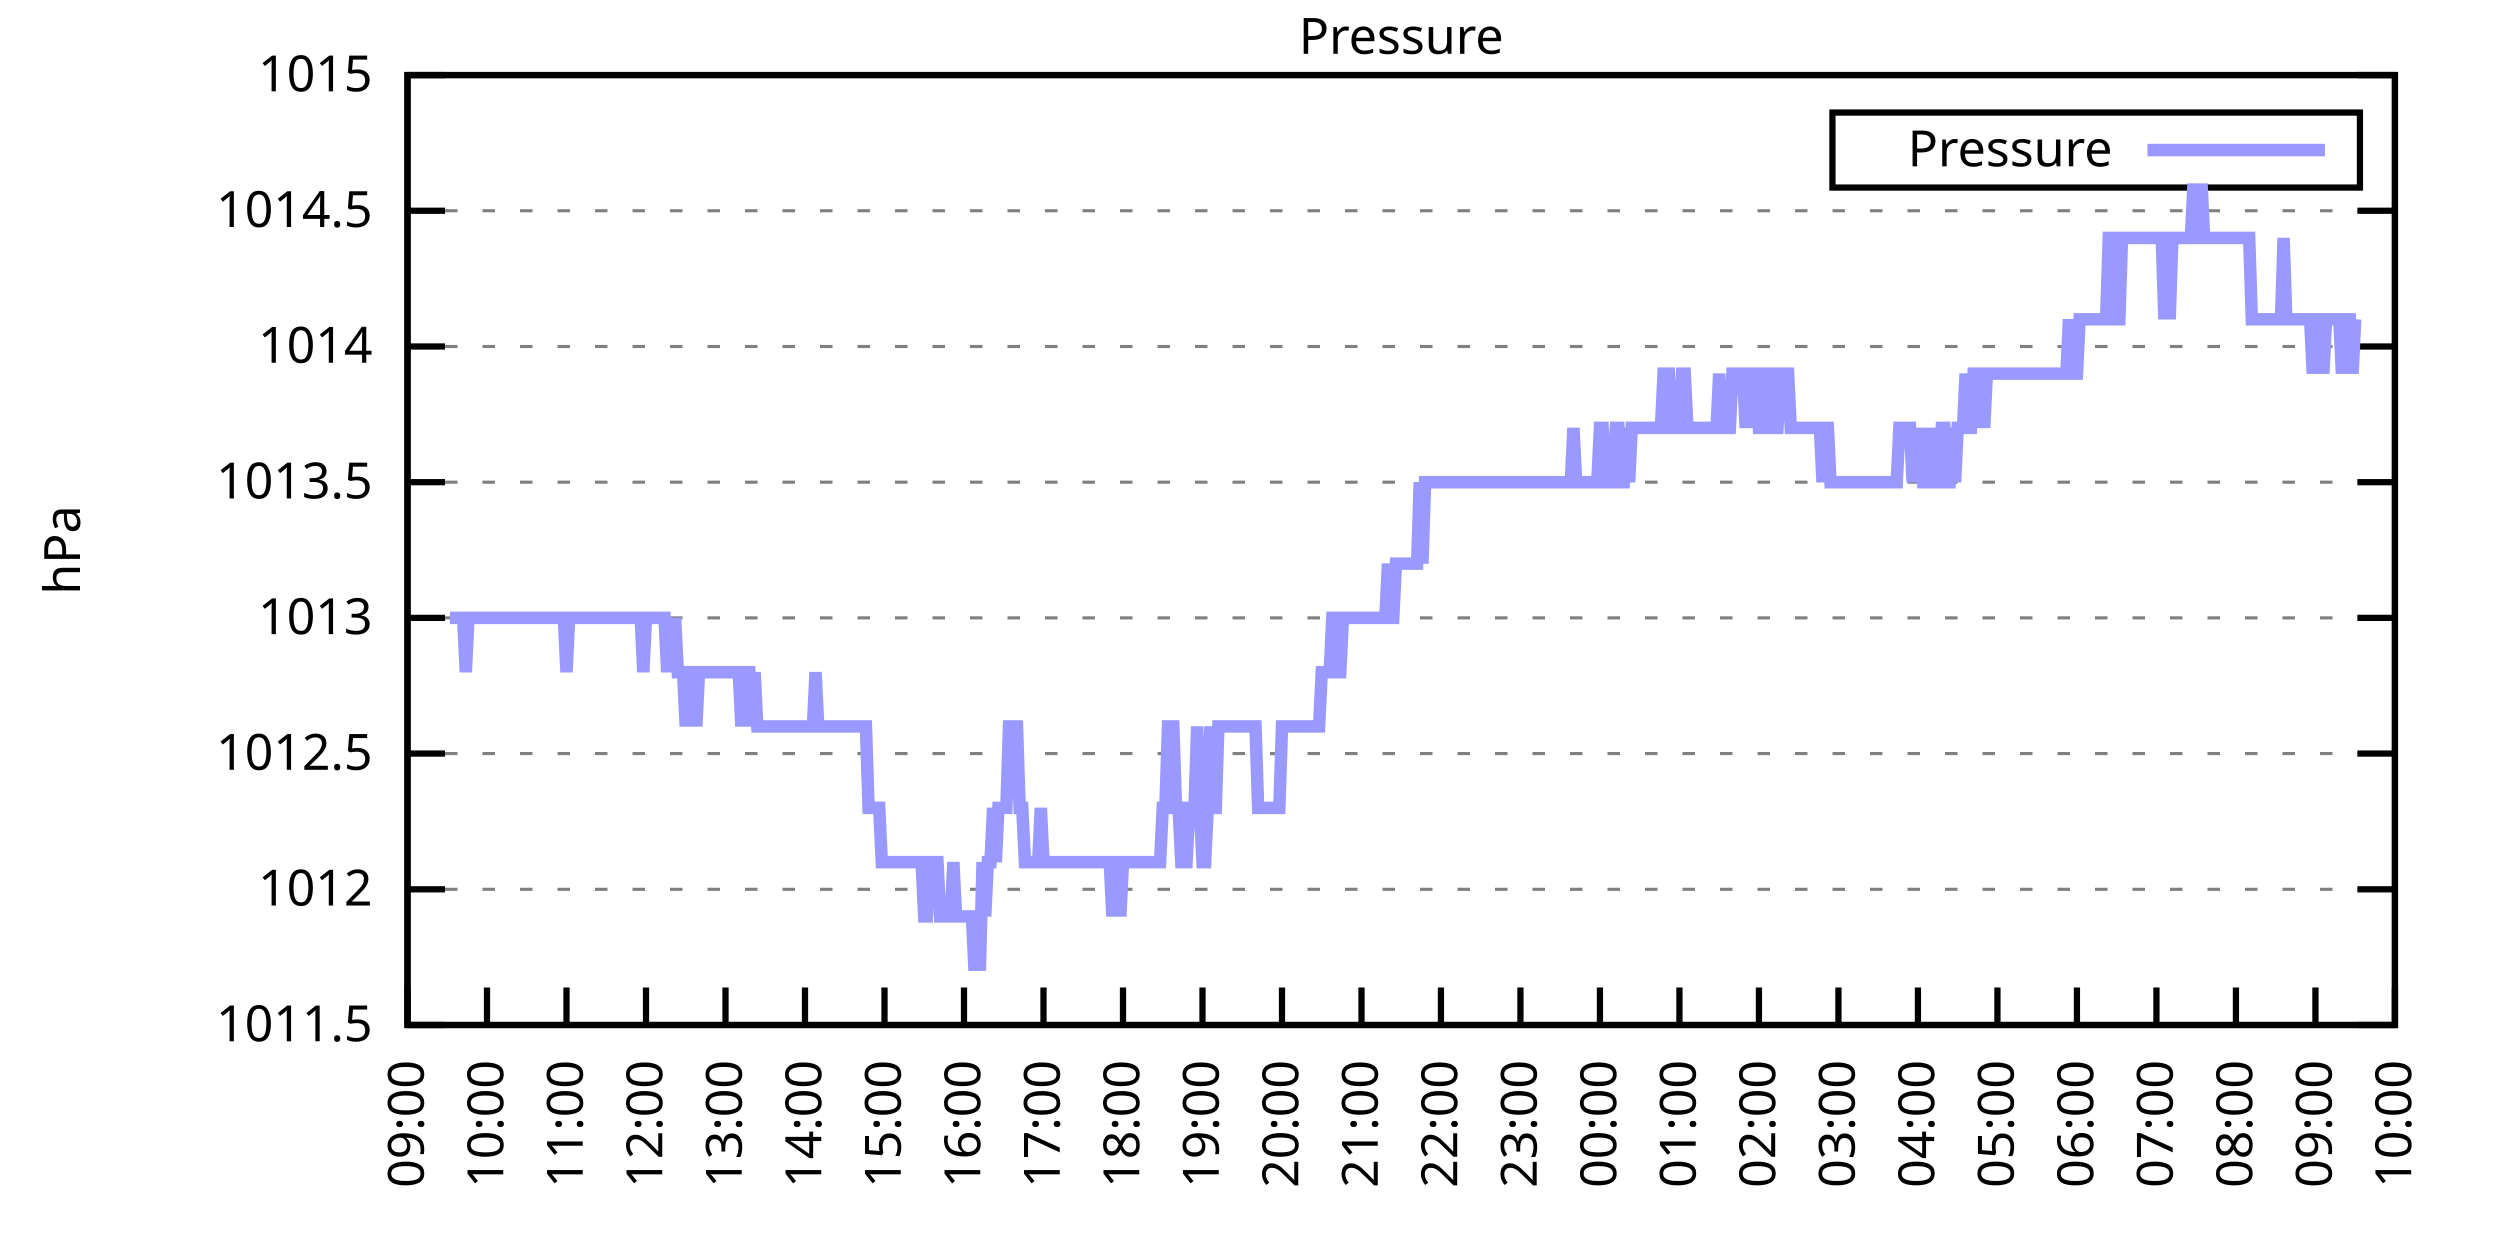
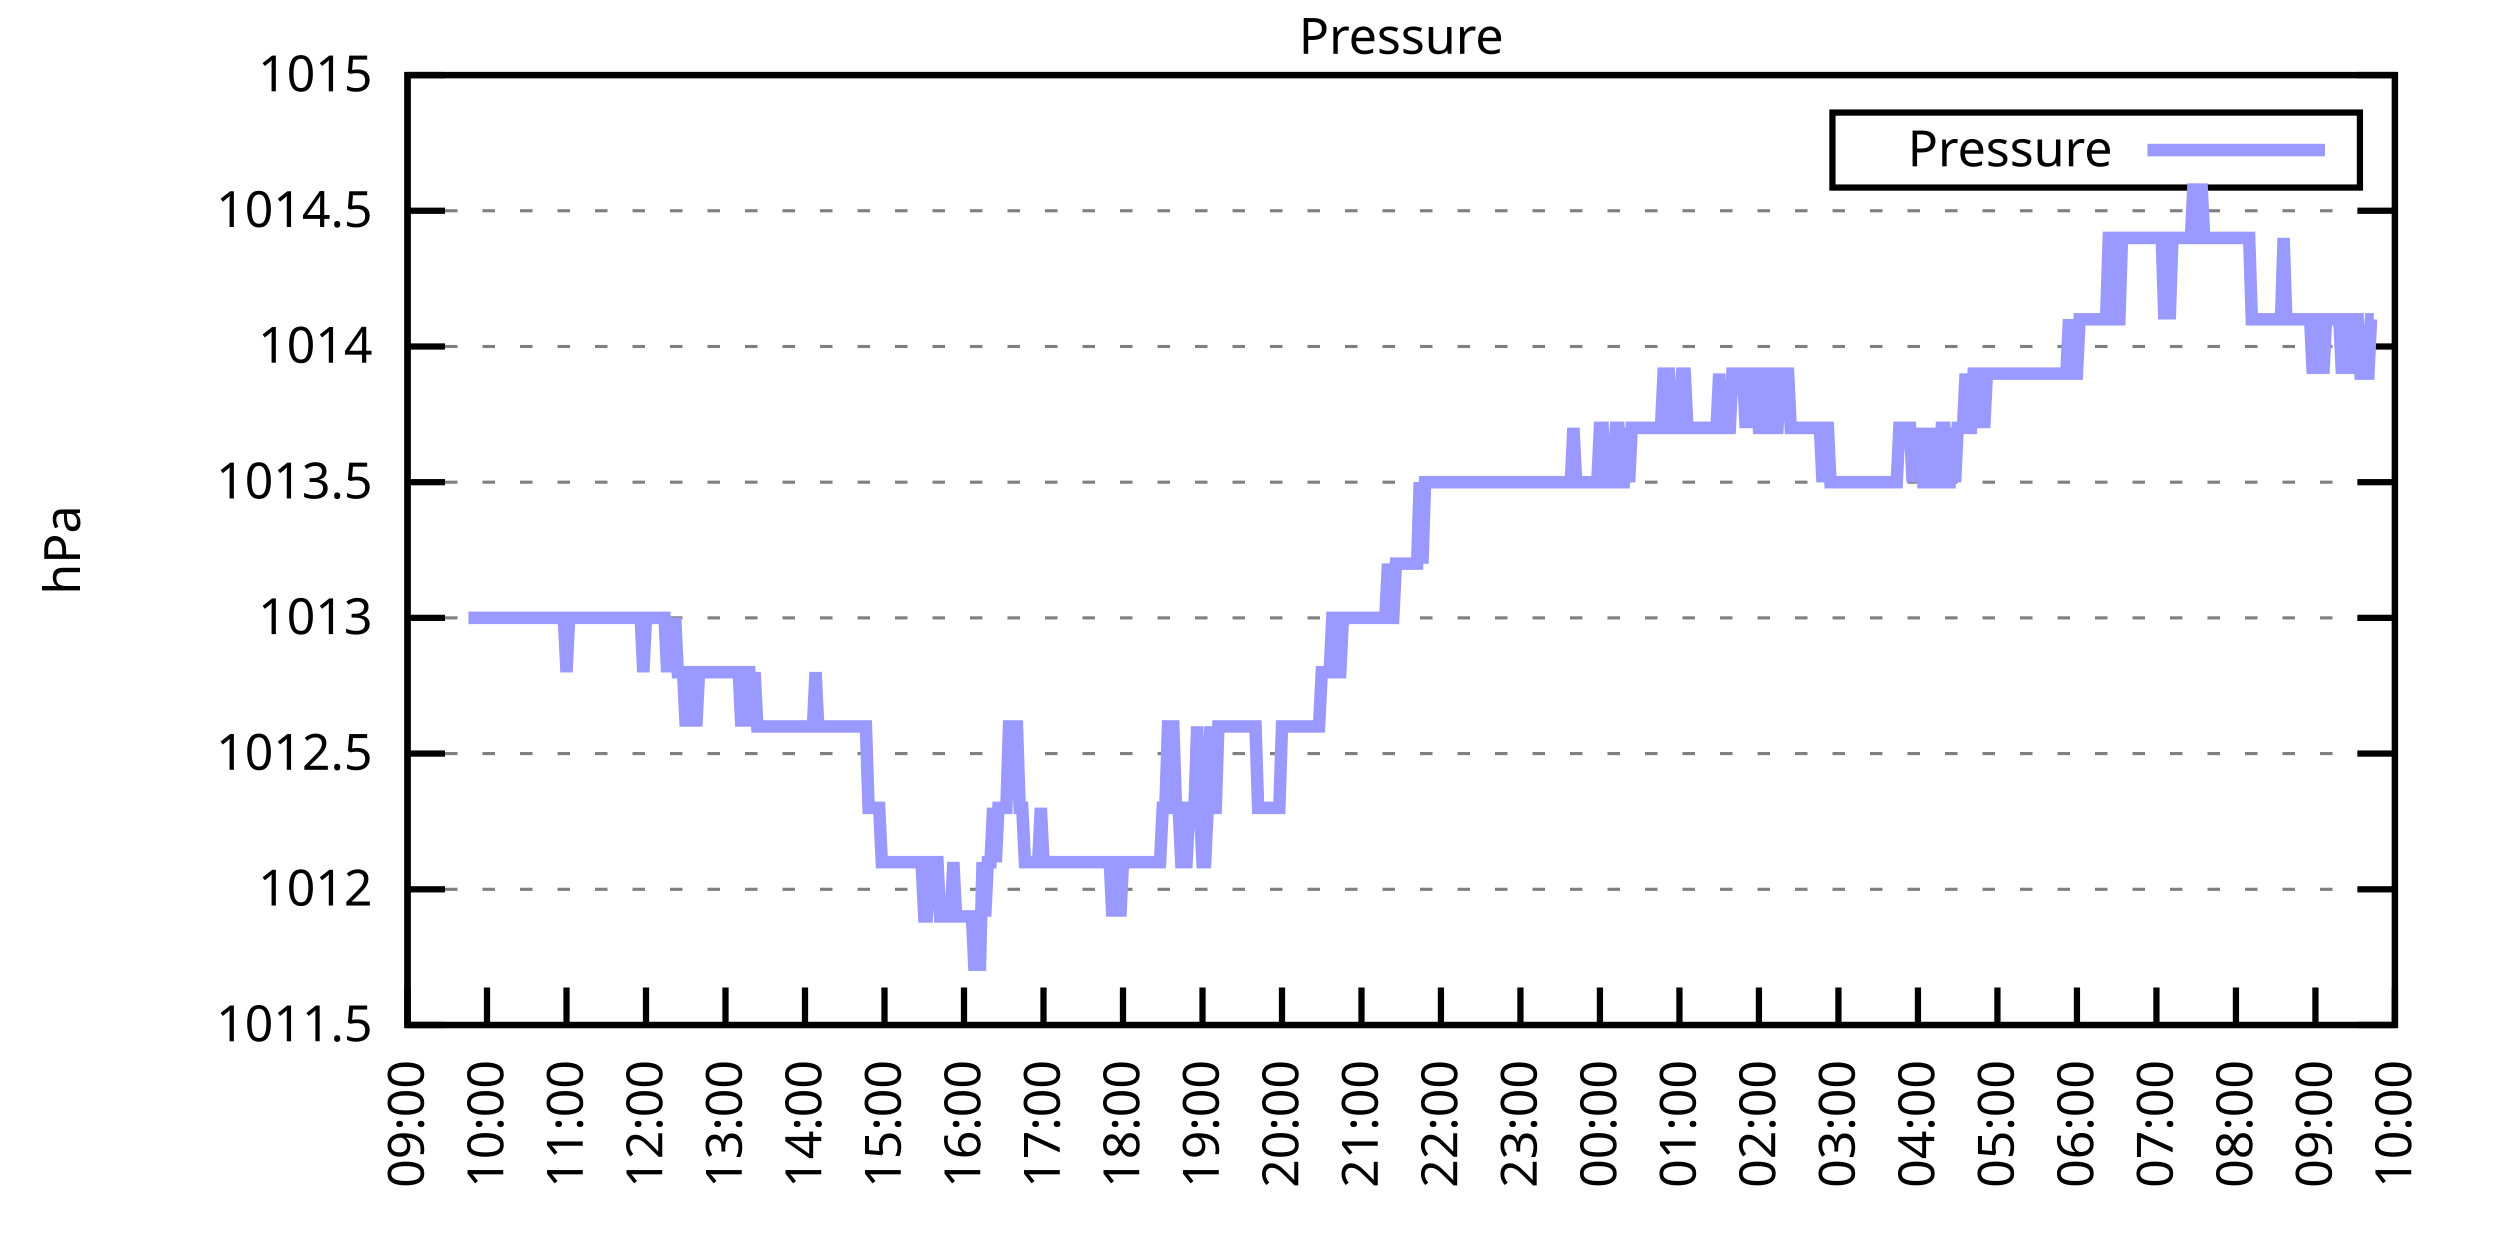
<svg xmlns="http://www.w3.org/2000/svg" xmlns:xlink="http://www.w3.org/1999/xlink" width="400" height="200" viewBox="0 0 400 200">
  <g id="gnuplot_canvas">
    <rect x="0" y="0" width="400" height="200" fill="none" />
    <defs>
      <circle id="gpDot" r="0.5" stroke-width="0.5" stroke="currentColor" />
      <path id="gpPt0" stroke-width="0.333" stroke="currentColor" d="M-1,0 h2 M0,-1 v2" />
      <path id="gpPt1" stroke-width="0.333" stroke="currentColor" d="M-1,-1 L1,1 M1,-1 L-1,1" />
      <path id="gpPt2" stroke-width="0.333" stroke="currentColor" d="M-1,0 L1,0 M0,-1 L0,1 M-1,-1 L1,1 M-1,1 L1,-1" />
      <rect id="gpPt3" stroke-width="0.333" stroke="currentColor" x="-1" y="-1" width="2" height="2" />
      <rect id="gpPt4" stroke-width="0.333" stroke="currentColor" fill="currentColor" x="-1" y="-1" width="2" height="2" />
      <circle id="gpPt5" stroke-width="0.333" stroke="currentColor" cx="0" cy="0" r="1" />
      <use xlink:href="#gpPt5" id="gpPt6" fill="currentColor" stroke="none" />
      <path id="gpPt7" stroke-width="0.333" stroke="currentColor" d="M0,-1.33 L-1.33,0.67 L1.33,0.67 z" />
      <use xlink:href="#gpPt7" id="gpPt8" fill="currentColor" stroke="none" />
      <use xlink:href="#gpPt7" id="gpPt9" stroke="currentColor" transform="rotate(180)" />
      <use xlink:href="#gpPt9" id="gpPt10" fill="currentColor" stroke="none" />
      <use xlink:href="#gpPt3" id="gpPt11" stroke="currentColor" transform="rotate(45)" />
      <use xlink:href="#gpPt11" id="gpPt12" fill="currentColor" stroke="none" />
      <path id="gpPt13" stroke-width="0.333" stroke="currentColor" d="M0,1.330 L1.265,0.411 L0.782,-1.067 L-0.782,-1.076 L-1.265,0.411 z" />
      <use xlink:href="#gpPt13" id="gpPt14" fill="currentColor" stroke="none" />
      <filter id="textbox" filterUnits="objectBoundingBox" x="0" y="0" height="1" width="1">
        <feFlood flood-color="white" flood-opacity="1" result="bgnd" />
        <feComposite in="SourceGraphic" in2="bgnd" operator="atop" />
      </filter>
      <filter id="greybox" filterUnits="objectBoundingBox" x="0" y="0" height="1" width="1">
        <feFlood flood-color="lightgrey" flood-opacity="1" result="grey" />
        <feComposite in="SourceGraphic" in2="grey" operator="atop" />
      </filter>
    </defs>
    <g fill="none" color="white" stroke="currentColor" stroke-width="1.00" stroke-linecap="butt" stroke-linejoin="miter">
</g>
    <g fill="none" color="black" stroke="currentColor" stroke-width="1.00" stroke-linecap="butt" stroke-linejoin="miter">
      <g stroke="none" shape-rendering="crispEdges">
        <polygon fill="rgb(255, 255, 255)" points="65.20,164.00 383.18,164.00 383.18,12.02 65.20,12.02 " />
      </g>
    </g>
    <g fill="none" color="black" stroke="currentColor" stroke-width="1.00" stroke-linecap="butt" stroke-linejoin="miter">
</g>
    <g fill="none" color="black" stroke="black" stroke-width="0.50" stroke-linecap="butt" stroke-linejoin="miter">
</g>
    <g fill="none" color="gray" stroke="currentColor" stroke-width="0.50" stroke-linecap="butt" stroke-linejoin="miter">
      <path stroke="gray" stroke-dasharray="2,4" class="gridline" d="M65.20,164.00 L383.19,164.00  " />
    </g>
    <g fill="none" color="gray" stroke="gray" stroke-width="1.00" stroke-linecap="butt" stroke-linejoin="miter">
</g>
    <g fill="none" color="black" stroke="currentColor" stroke-width="1.00" stroke-linecap="butt" stroke-linejoin="miter">
      <path stroke="black" d="M65.20,164.00 L71.20,164.00 M383.19,164.00 L377.19,164.00  " />
      <g transform="translate(59.60,166.60)" stroke="none" fill="black" font-family="Sans" font-size="8.00" text-anchor="end">
        <text>
          <tspan font-family="Sans"> 1011.5</tspan>
        </text>
      </g>
    </g>
    <g fill="none" color="black" stroke="currentColor" stroke-width="1.00" stroke-linecap="butt" stroke-linejoin="miter">
</g>
    <g fill="none" color="black" stroke="black" stroke-width="0.50" stroke-linecap="butt" stroke-linejoin="miter">
</g>
    <g fill="none" color="gray" stroke="currentColor" stroke-width="0.50" stroke-linecap="butt" stroke-linejoin="miter">
      <path stroke="gray" stroke-dasharray="2,4" class="gridline" d="M65.20,142.29 L383.19,142.29  " />
    </g>
    <g fill="none" color="gray" stroke="gray" stroke-width="1.00" stroke-linecap="butt" stroke-linejoin="miter">
</g>
    <g fill="none" color="black" stroke="currentColor" stroke-width="1.00" stroke-linecap="butt" stroke-linejoin="miter">
      <path stroke="black" d="M65.20,142.29 L71.20,142.29 M383.19,142.29 L377.19,142.29  " />
      <g transform="translate(59.60,144.89)" stroke="none" fill="black" font-family="Sans" font-size="8.00" text-anchor="end">
        <text>
          <tspan font-family="Sans"> 1012</tspan>
        </text>
      </g>
    </g>
    <g fill="none" color="black" stroke="currentColor" stroke-width="1.00" stroke-linecap="butt" stroke-linejoin="miter">
</g>
    <g fill="none" color="black" stroke="black" stroke-width="0.50" stroke-linecap="butt" stroke-linejoin="miter">
</g>
    <g fill="none" color="gray" stroke="currentColor" stroke-width="0.50" stroke-linecap="butt" stroke-linejoin="miter">
      <path stroke="gray" stroke-dasharray="2,4" class="gridline" d="M65.20,120.57 L383.19,120.57  " />
    </g>
    <g fill="none" color="gray" stroke="gray" stroke-width="1.00" stroke-linecap="butt" stroke-linejoin="miter">
</g>
    <g fill="none" color="black" stroke="currentColor" stroke-width="1.00" stroke-linecap="butt" stroke-linejoin="miter">
      <path stroke="black" d="M65.20,120.57 L71.20,120.57 M383.19,120.57 L377.19,120.57  " />
      <g transform="translate(59.60,123.17)" stroke="none" fill="black" font-family="Sans" font-size="8.00" text-anchor="end">
        <text>
          <tspan font-family="Sans"> 1012.5</tspan>
        </text>
      </g>
    </g>
    <g fill="none" color="black" stroke="currentColor" stroke-width="1.00" stroke-linecap="butt" stroke-linejoin="miter">
</g>
    <g fill="none" color="black" stroke="black" stroke-width="0.50" stroke-linecap="butt" stroke-linejoin="miter">
</g>
    <g fill="none" color="gray" stroke="currentColor" stroke-width="0.50" stroke-linecap="butt" stroke-linejoin="miter">
      <path stroke="gray" stroke-dasharray="2,4" class="gridline" d="M65.20,98.86 L383.19,98.86  " />
    </g>
    <g fill="none" color="gray" stroke="gray" stroke-width="1.00" stroke-linecap="butt" stroke-linejoin="miter">
</g>
    <g fill="none" color="black" stroke="currentColor" stroke-width="1.00" stroke-linecap="butt" stroke-linejoin="miter">
      <path stroke="black" d="M65.20,98.86 L71.20,98.86 M383.19,98.86 L377.19,98.86  " />
      <g transform="translate(59.60,101.46)" stroke="none" fill="black" font-family="Sans" font-size="8.00" text-anchor="end">
        <text>
          <tspan font-family="Sans"> 1013</tspan>
        </text>
      </g>
    </g>
    <g fill="none" color="black" stroke="currentColor" stroke-width="1.00" stroke-linecap="butt" stroke-linejoin="miter">
</g>
    <g fill="none" color="black" stroke="black" stroke-width="0.50" stroke-linecap="butt" stroke-linejoin="miter">
</g>
    <g fill="none" color="gray" stroke="currentColor" stroke-width="0.50" stroke-linecap="butt" stroke-linejoin="miter">
      <path stroke="gray" stroke-dasharray="2,4" class="gridline" d="M65.20,77.15 L383.19,77.15  " />
    </g>
    <g fill="none" color="gray" stroke="gray" stroke-width="1.00" stroke-linecap="butt" stroke-linejoin="miter">
</g>
    <g fill="none" color="black" stroke="currentColor" stroke-width="1.00" stroke-linecap="butt" stroke-linejoin="miter">
      <path stroke="black" d="M65.20,77.15 L71.20,77.15 M383.19,77.15 L377.19,77.15  " />
      <g transform="translate(59.60,79.75)" stroke="none" fill="black" font-family="Sans" font-size="8.00" text-anchor="end">
        <text>
          <tspan font-family="Sans"> 1013.5</tspan>
        </text>
      </g>
    </g>
    <g fill="none" color="black" stroke="currentColor" stroke-width="1.00" stroke-linecap="butt" stroke-linejoin="miter">
</g>
    <g fill="none" color="black" stroke="black" stroke-width="0.50" stroke-linecap="butt" stroke-linejoin="miter">
</g>
    <g fill="none" color="gray" stroke="currentColor" stroke-width="0.50" stroke-linecap="butt" stroke-linejoin="miter">
      <path stroke="gray" stroke-dasharray="2,4" class="gridline" d="M65.20,55.44 L383.19,55.44  " />
    </g>
    <g fill="none" color="gray" stroke="gray" stroke-width="1.00" stroke-linecap="butt" stroke-linejoin="miter">
</g>
    <g fill="none" color="black" stroke="currentColor" stroke-width="1.00" stroke-linecap="butt" stroke-linejoin="miter">
      <path stroke="black" d="M65.20,55.44 L71.20,55.44 M383.19,55.44 L377.19,55.44  " />
      <g transform="translate(59.60,58.04)" stroke="none" fill="black" font-family="Sans" font-size="8.00" text-anchor="end">
        <text>
          <tspan font-family="Sans"> 1014</tspan>
        </text>
      </g>
    </g>
    <g fill="none" color="black" stroke="currentColor" stroke-width="1.00" stroke-linecap="butt" stroke-linejoin="miter">
</g>
    <g fill="none" color="black" stroke="black" stroke-width="0.50" stroke-linecap="butt" stroke-linejoin="miter">
</g>
    <g fill="none" color="gray" stroke="currentColor" stroke-width="0.50" stroke-linecap="butt" stroke-linejoin="miter">
      <path stroke="gray" stroke-dasharray="2,4" class="gridline" d="M65.20,33.72 L383.19,33.72  " />
    </g>
    <g fill="none" color="gray" stroke="gray" stroke-width="1.00" stroke-linecap="butt" stroke-linejoin="miter">
</g>
    <g fill="none" color="black" stroke="currentColor" stroke-width="1.00" stroke-linecap="butt" stroke-linejoin="miter">
      <path stroke="black" d="M65.20,33.72 L71.20,33.72 M383.19,33.72 L377.19,33.72  " />
      <g transform="translate(59.60,36.32)" stroke="none" fill="black" font-family="Sans" font-size="8.00" text-anchor="end">
        <text>
          <tspan font-family="Sans"> 1014.5</tspan>
        </text>
      </g>
    </g>
    <g fill="none" color="black" stroke="currentColor" stroke-width="1.00" stroke-linecap="butt" stroke-linejoin="miter">
</g>
    <g fill="none" color="black" stroke="black" stroke-width="0.50" stroke-linecap="butt" stroke-linejoin="miter">
</g>
    <g fill="none" color="gray" stroke="currentColor" stroke-width="0.50" stroke-linecap="butt" stroke-linejoin="miter">
      <path stroke="gray" stroke-dasharray="2,4" class="gridline" d="M65.20,12.01 L383.19,12.01  " />
    </g>
    <g fill="none" color="gray" stroke="gray" stroke-width="1.00" stroke-linecap="butt" stroke-linejoin="miter">
</g>
    <g fill="none" color="black" stroke="currentColor" stroke-width="1.00" stroke-linecap="butt" stroke-linejoin="miter">
      <path stroke="black" d="M65.20,12.01 L71.20,12.01 M383.19,12.01 L377.19,12.01  " />
      <g transform="translate(59.60,14.61)" stroke="none" fill="black" font-family="Sans" font-size="8.00" text-anchor="end">
        <text>
          <tspan font-family="Sans"> 1015</tspan>
        </text>
      </g>
    </g>
    <g fill="none" color="black" stroke="currentColor" stroke-width="1.00" stroke-linecap="butt" stroke-linejoin="miter">
      <path stroke="black" d="M65.20,164.00 L65.20,158.00  " />
      <g transform="translate(67.80,169.60) rotate(270.00)" stroke="none" fill="black" font-family="Sans" font-size="8.00" text-anchor="end">
        <text>
          <tspan font-family="Sans">09:00</tspan>
        </text>
      </g>
    </g>
    <g fill="none" color="black" stroke="currentColor" stroke-width="1.00" stroke-linecap="butt" stroke-linejoin="miter">
      <path stroke="black" d="M77.92,164.00 L77.92,158.00  " />
      <g transform="translate(80.52,169.60) rotate(270.00)" stroke="none" fill="black" font-family="Sans" font-size="8.00" text-anchor="end">
        <text>
          <tspan font-family="Sans">10:00</tspan>
        </text>
      </g>
    </g>
    <g fill="none" color="black" stroke="currentColor" stroke-width="1.00" stroke-linecap="butt" stroke-linejoin="miter">
      <path stroke="black" d="M90.64,164.00 L90.64,158.00  " />
      <g transform="translate(93.24,169.60) rotate(270.00)" stroke="none" fill="black" font-family="Sans" font-size="8.00" text-anchor="end">
        <text>
          <tspan font-family="Sans">11:00</tspan>
        </text>
      </g>
    </g>
    <g fill="none" color="black" stroke="currentColor" stroke-width="1.00" stroke-linecap="butt" stroke-linejoin="miter">
      <path stroke="black" d="M103.36,164.00 L103.36,158.00  " />
      <g transform="translate(105.96,169.60) rotate(270.00)" stroke="none" fill="black" font-family="Sans" font-size="8.00" text-anchor="end">
        <text>
          <tspan font-family="Sans">12:00</tspan>
        </text>
      </g>
    </g>
    <g fill="none" color="black" stroke="currentColor" stroke-width="1.00" stroke-linecap="butt" stroke-linejoin="miter">
      <path stroke="black" d="M116.08,164.00 L116.08,158.00  " />
      <g transform="translate(118.68,169.60) rotate(270.00)" stroke="none" fill="black" font-family="Sans" font-size="8.00" text-anchor="end">
        <text>
          <tspan font-family="Sans">13:00</tspan>
        </text>
      </g>
    </g>
    <g fill="none" color="black" stroke="currentColor" stroke-width="1.00" stroke-linecap="butt" stroke-linejoin="miter">
      <path stroke="black" d="M128.80,164.00 L128.80,158.00  " />
      <g transform="translate(131.40,169.60) rotate(270.00)" stroke="none" fill="black" font-family="Sans" font-size="8.00" text-anchor="end">
        <text>
          <tspan font-family="Sans">14:00</tspan>
        </text>
      </g>
    </g>
    <g fill="none" color="black" stroke="currentColor" stroke-width="1.00" stroke-linecap="butt" stroke-linejoin="miter">
      <path stroke="black" d="M141.52,164.00 L141.52,158.00  " />
      <g transform="translate(144.12,169.60) rotate(270.00)" stroke="none" fill="black" font-family="Sans" font-size="8.00" text-anchor="end">
        <text>
          <tspan font-family="Sans">15:00</tspan>
        </text>
      </g>
    </g>
    <g fill="none" color="black" stroke="currentColor" stroke-width="1.00" stroke-linecap="butt" stroke-linejoin="miter">
      <path stroke="black" d="M154.24,164.00 L154.24,158.00  " />
      <g transform="translate(156.84,169.60) rotate(270.00)" stroke="none" fill="black" font-family="Sans" font-size="8.00" text-anchor="end">
        <text>
          <tspan font-family="Sans">16:00</tspan>
        </text>
      </g>
    </g>
    <g fill="none" color="black" stroke="currentColor" stroke-width="1.00" stroke-linecap="butt" stroke-linejoin="miter">
      <path stroke="black" d="M166.96,164.00 L166.96,158.00  " />
      <g transform="translate(169.56,169.60) rotate(270.00)" stroke="none" fill="black" font-family="Sans" font-size="8.00" text-anchor="end">
        <text>
          <tspan font-family="Sans">17:00</tspan>
        </text>
      </g>
    </g>
    <g fill="none" color="black" stroke="currentColor" stroke-width="1.00" stroke-linecap="butt" stroke-linejoin="miter">
      <path stroke="black" d="M179.68,164.00 L179.68,158.00  " />
      <g transform="translate(182.28,169.60) rotate(270.00)" stroke="none" fill="black" font-family="Sans" font-size="8.00" text-anchor="end">
        <text>
          <tspan font-family="Sans">18:00</tspan>
        </text>
      </g>
    </g>
    <g fill="none" color="black" stroke="currentColor" stroke-width="1.00" stroke-linecap="butt" stroke-linejoin="miter">
      <path stroke="black" d="M192.40,164.00 L192.40,158.00  " />
      <g transform="translate(195.00,169.60) rotate(270.00)" stroke="none" fill="black" font-family="Sans" font-size="8.00" text-anchor="end">
        <text>
          <tspan font-family="Sans">19:00</tspan>
        </text>
      </g>
    </g>
    <g fill="none" color="black" stroke="currentColor" stroke-width="1.00" stroke-linecap="butt" stroke-linejoin="miter">
      <path stroke="black" d="M205.12,164.00 L205.12,158.00  " />
      <g transform="translate(207.72,169.60) rotate(270.00)" stroke="none" fill="black" font-family="Sans" font-size="8.00" text-anchor="end">
        <text>
          <tspan font-family="Sans">20:00</tspan>
        </text>
      </g>
    </g>
    <g fill="none" color="black" stroke="currentColor" stroke-width="1.00" stroke-linecap="butt" stroke-linejoin="miter">
      <path stroke="black" d="M217.84,164.00 L217.84,158.00  " />
      <g transform="translate(220.44,169.60) rotate(270.00)" stroke="none" fill="black" font-family="Sans" font-size="8.00" text-anchor="end">
        <text>
          <tspan font-family="Sans">21:00</tspan>
        </text>
      </g>
    </g>
    <g fill="none" color="black" stroke="currentColor" stroke-width="1.00" stroke-linecap="butt" stroke-linejoin="miter">
      <path stroke="black" d="M230.55,164.00 L230.55,158.00  " />
      <g transform="translate(233.15,169.60) rotate(270.00)" stroke="none" fill="black" font-family="Sans" font-size="8.00" text-anchor="end">
        <text>
          <tspan font-family="Sans">22:00</tspan>
        </text>
      </g>
    </g>
    <g fill="none" color="black" stroke="currentColor" stroke-width="1.00" stroke-linecap="butt" stroke-linejoin="miter">
      <path stroke="black" d="M243.27,164.00 L243.27,158.00  " />
      <g transform="translate(245.87,169.60) rotate(270.00)" stroke="none" fill="black" font-family="Sans" font-size="8.00" text-anchor="end">
        <text>
          <tspan font-family="Sans">23:00</tspan>
        </text>
      </g>
    </g>
    <g fill="none" color="black" stroke="currentColor" stroke-width="1.00" stroke-linecap="butt" stroke-linejoin="miter">
      <path stroke="black" d="M255.99,164.00 L255.99,158.00  " />
      <g transform="translate(258.59,169.60) rotate(270.00)" stroke="none" fill="black" font-family="Sans" font-size="8.00" text-anchor="end">
        <text>
          <tspan font-family="Sans">00:00</tspan>
        </text>
      </g>
    </g>
    <g fill="none" color="black" stroke="currentColor" stroke-width="1.00" stroke-linecap="butt" stroke-linejoin="miter">
      <path stroke="black" d="M268.71,164.00 L268.71,158.00  " />
      <g transform="translate(271.31,169.60) rotate(270.00)" stroke="none" fill="black" font-family="Sans" font-size="8.00" text-anchor="end">
        <text>
          <tspan font-family="Sans">01:00</tspan>
        </text>
      </g>
    </g>
    <g fill="none" color="black" stroke="currentColor" stroke-width="1.00" stroke-linecap="butt" stroke-linejoin="miter">
      <path stroke="black" d="M281.43,164.00 L281.43,158.00  " />
      <g transform="translate(284.03,169.60) rotate(270.00)" stroke="none" fill="black" font-family="Sans" font-size="8.00" text-anchor="end">
        <text>
          <tspan font-family="Sans">02:00</tspan>
        </text>
      </g>
    </g>
    <g fill="none" color="black" stroke="currentColor" stroke-width="1.00" stroke-linecap="butt" stroke-linejoin="miter">
      <path stroke="black" d="M294.15,164.00 L294.15,158.00  " />
      <g transform="translate(296.75,169.60) rotate(270.00)" stroke="none" fill="black" font-family="Sans" font-size="8.00" text-anchor="end">
        <text>
          <tspan font-family="Sans">03:00</tspan>
        </text>
      </g>
    </g>
    <g fill="none" color="black" stroke="currentColor" stroke-width="1.00" stroke-linecap="butt" stroke-linejoin="miter">
      <path stroke="black" d="M306.87,164.00 L306.87,158.00  " />
      <g transform="translate(309.47,169.60) rotate(270.00)" stroke="none" fill="black" font-family="Sans" font-size="8.00" text-anchor="end">
        <text>
          <tspan font-family="Sans">04:00</tspan>
        </text>
      </g>
    </g>
    <g fill="none" color="black" stroke="currentColor" stroke-width="1.00" stroke-linecap="butt" stroke-linejoin="miter">
      <path stroke="black" d="M319.59,164.00 L319.59,158.00  " />
      <g transform="translate(322.19,169.60) rotate(270.00)" stroke="none" fill="black" font-family="Sans" font-size="8.00" text-anchor="end">
        <text>
          <tspan font-family="Sans">05:00</tspan>
        </text>
      </g>
    </g>
    <g fill="none" color="black" stroke="currentColor" stroke-width="1.00" stroke-linecap="butt" stroke-linejoin="miter">
      <path stroke="black" d="M332.31,164.00 L332.31,158.00  " />
      <g transform="translate(334.91,169.60) rotate(270.00)" stroke="none" fill="black" font-family="Sans" font-size="8.00" text-anchor="end">
        <text>
          <tspan font-family="Sans">06:00</tspan>
        </text>
      </g>
    </g>
    <g fill="none" color="black" stroke="currentColor" stroke-width="1.00" stroke-linecap="butt" stroke-linejoin="miter">
      <path stroke="black" d="M345.03,164.00 L345.03,158.00  " />
      <g transform="translate(347.63,169.60) rotate(270.00)" stroke="none" fill="black" font-family="Sans" font-size="8.00" text-anchor="end">
        <text>
          <tspan font-family="Sans">07:00</tspan>
        </text>
      </g>
    </g>
    <g fill="none" color="black" stroke="currentColor" stroke-width="1.00" stroke-linecap="butt" stroke-linejoin="miter">
      <path stroke="black" d="M357.75,164.00 L357.75,158.00  " />
      <g transform="translate(360.35,169.60) rotate(270.00)" stroke="none" fill="black" font-family="Sans" font-size="8.00" text-anchor="end">
        <text>
          <tspan font-family="Sans">08:00</tspan>
        </text>
      </g>
    </g>
    <g fill="none" color="black" stroke="currentColor" stroke-width="1.00" stroke-linecap="butt" stroke-linejoin="miter">
      <path stroke="black" d="M370.47,164.00 L370.47,158.00  " />
      <g transform="translate(373.07,169.60) rotate(270.00)" stroke="none" fill="black" font-family="Sans" font-size="8.00" text-anchor="end">
        <text>
          <tspan font-family="Sans">09:00</tspan>
        </text>
      </g>
    </g>
    <g fill="none" color="black" stroke="currentColor" stroke-width="1.00" stroke-linecap="butt" stroke-linejoin="miter">
      <path stroke="black" d="M383.19,164.00 L383.19,158.00  " />
      <g transform="translate(385.79,169.60) rotate(270.00)" stroke="none" fill="black" font-family="Sans" font-size="8.00" text-anchor="end">
        <text>
          <tspan font-family="Sans">10:00</tspan>
        </text>
      </g>
    </g>
    <g fill="none" color="black" stroke="currentColor" stroke-width="1.00" stroke-linecap="butt" stroke-linejoin="miter">
</g>
    <g fill="none" color="black" stroke="currentColor" stroke-width="1.00" stroke-linecap="butt" stroke-linejoin="miter">
      <path stroke="black" d="M65.20,12.01 L65.20,164.00 L383.19,164.00 L383.19,12.01 L65.20,12.01 Z  " />
    </g>
    <g fill="none" color="black" stroke="currentColor" stroke-width="1.00" stroke-linecap="butt" stroke-linejoin="miter">
</g>
    <g fill="none" color="black" stroke="currentColor" stroke-width="1.00" stroke-linecap="butt" stroke-linejoin="miter">
      <path stroke="black" d="M293.19,30.01 L293.19,18.01 L377.59,18.01 L377.59,30.01 L293.19,30.01 Z  " />
    </g>
    <g id="Pressure_plot_1">
      <g fill="none" color="white" stroke="black" stroke-width="2.00" stroke-linecap="butt" stroke-linejoin="miter">
</g>
      <g fill="none" color="black" stroke="currentColor" stroke-width="2.00" stroke-linecap="butt" stroke-linejoin="miter">
        <g transform="translate(337.99,26.61)" stroke="none" fill="black" font-family="Sans" font-size="8.00" text-anchor="end">
          <text>
            <tspan font-family="Sans">Pressure</tspan>
          </text>
        </g>
      </g>
      <g fill="none" color="black" stroke="currentColor" stroke-width="2.00" stroke-linecap="butt" stroke-linejoin="miter">
-         <path stroke="rgb(153, 153, 255)" d="M343.59,24.01 L371.99,24.01 M71.98,98.86 L72.41,98.86 L72.83,98.86 L73.26,98.86 L73.68,98.86 L74.10,98.86   L74.53,107.55 L74.95,98.86 L75.38,98.86 L75.80,98.86 L76.22,98.86 L76.65,98.86 L77.07,98.86 L77.50,98.86   L77.92,98.86 L78.34,98.86 L78.77,98.86 L79.19,98.86 L79.62,98.86 L80.04,98.86 L80.46,98.86 L80.89,98.86   L81.31,98.86 L81.74,98.86 L82.16,98.86 L82.58,98.86 L83.01,98.86 L83.43,98.86 L83.86,98.86 L84.28,98.86   L84.70,98.86 L85.13,98.86 L85.55,98.86 L85.98,98.86 L86.40,98.86 L86.82,98.86 L87.25,98.86 L87.67,98.86   L88.10,98.86 L88.52,98.86 L88.94,98.86 L89.37,98.86 L89.79,98.86 L90.22,98.86 L90.64,107.55 L91.06,98.86   L91.49,98.86 L91.91,98.86 L92.34,98.86 L92.76,98.86 L93.18,98.86 L93.61,98.86 L94.03,98.86 L94.46,98.86   L94.88,98.86 L95.30,98.86 L95.73,98.86 L96.15,98.86 L96.58,98.86 L97.00,98.86 L97.42,98.86 L97.85,98.86   L98.27,98.86 L98.69,98.86 L99.12,98.86 L99.54,98.86 L99.97,98.86 L100.39,98.86 L100.81,98.86 L101.24,98.86   L101.66,98.86 L102.09,98.86 L102.51,98.86 L102.93,107.55 L103.36,98.86 L103.78,98.86 L104.21,98.86 L104.63,98.86   L105.05,98.86 L105.48,98.86 L105.90,98.86 L106.33,98.86 L106.75,107.55 L107.17,98.86 L107.60,107.55 L108.02,98.86   L108.45,107.55 L108.87,107.55 L109.29,107.55 L109.72,116.23 L110.14,107.55 L110.57,107.55 L110.99,107.55 L111.41,116.23   L111.84,107.55 L112.26,107.55 L112.69,107.55 L113.11,107.55 L113.53,107.55 L113.96,107.55 L114.38,107.55 L114.81,107.55   L115.23,107.55 L115.65,107.55 L116.08,107.55 L116.50,107.55 L116.93,107.55 L117.35,107.55 L117.77,107.55 L118.20,107.55   L118.62,116.23 L119.05,107.55 L119.47,107.55 L119.89,107.55 L120.32,116.23 L120.74,107.55 L121.17,116.23 L121.59,116.23   L122.01,116.23 L122.44,116.23 L122.86,116.23 L123.29,116.23 L123.71,116.23 L124.13,116.23 L124.56,116.23 L124.98,116.23   L125.41,116.23 L125.83,116.23 L126.25,116.23 L126.68,116.23 L127.10,116.23 L127.53,116.23 L127.95,116.23 L128.37,116.23   L128.80,116.23 L129.22,116.23 L129.65,116.23 L130.07,116.23 L130.49,107.55 L130.92,116.23 L131.34,116.23 L131.77,116.23   L132.19,116.23 L132.61,116.23 L133.04,116.23 L133.46,116.23 L133.89,116.23 L134.31,116.23 L134.73,116.23 L135.16,116.23   L135.58,116.23 L136.01,116.23 L136.43,116.23 L136.85,116.23 L137.28,116.23 L137.70,116.23 L138.13,116.23 L138.55,116.23   L138.97,129.26 L139.40,129.26 L139.82,129.26 L140.25,129.26 L140.67,129.26 L141.09,137.94 L141.52,137.94 L141.94,137.94   L142.37,137.94 L142.79,137.94 L143.21,137.94 L143.64,137.94 L144.06,137.94 L144.49,137.94 L144.91,137.94 L145.33,137.94   L145.76,137.94 L146.18,137.94 L146.61,137.94 L147.03,137.94 L147.45,137.94 L147.88,146.63 L148.30,146.63 L148.73,137.94   L149.15,137.94 L149.57,137.94 L150.00,137.94 L150.42,146.63 L150.85,146.63 L151.27,146.63 L151.69,146.63 L152.12,146.63   L152.54,137.94 L152.97,146.63 L153.39,146.63 L153.81,146.63 L154.24,146.63 L154.66,146.63 L155.09,146.63 L155.51,146.63   L155.93,155.31 L156.36,146.63 L156.78,155.31 L157.21,137.94 L157.63,146.63 L158.05,137.94 L158.48,137.94 L158.90,129.26   L159.33,137.94 L159.75,129.26 L160.17,129.26 L160.60,129.26 L161.02,129.26 L161.44,116.23 L161.87,116.23 L162.29,116.23   L162.72,116.23 L163.14,129.26 L163.56,129.26 L163.99,137.94 L164.41,137.94 L164.84,137.94 L165.26,137.94 L165.68,137.94   L166.11,137.94 L166.53,129.26 L166.96,137.94 L167.38,137.94 L167.80,137.94 L168.23,137.94 L168.65,137.94 L169.08,137.94   L169.50,137.94 L169.92,137.94 L170.35,137.94 L170.77,137.94 L171.20,137.94 L171.62,137.94 L172.04,137.94 L172.47,137.94   L172.89,137.94 L173.32,137.94 L173.74,137.94 L174.16,137.94 L174.59,137.94 L175.01,137.94 L175.44,137.94 L175.86,137.94   L176.28,137.94 L176.71,137.94 L177.13,137.94 L177.56,137.94 L177.98,146.63 L178.40,137.94 L178.83,137.94 L179.25,146.63   L179.68,137.94 L180.10,137.94 L180.52,137.94 L180.95,137.94 L181.37,137.94 L181.80,137.94 L182.22,137.94 L182.64,137.94   L183.07,137.94 L183.49,137.94 L183.92,137.94 L184.34,137.94 L184.76,137.94 L185.19,137.94 L185.61,137.94 L186.04,129.26   L186.46,129.26 L186.88,116.23 L187.31,116.23 L187.73,116.23 L188.16,129.26 L188.58,129.26 L189.00,137.94 L189.43,137.94   L189.85,137.94 L190.28,129.26 L190.70,129.26 L191.12,129.26 L191.55,116.23 L191.97,129.26 L192.40,137.94 L192.82,137.94   L193.24,129.26 L193.67,116.23 L194.09,129.26 L194.52,129.26 L194.94,116.23 L195.36,116.23 L195.79,116.23 L196.21,116.23   L196.64,116.23 L197.06,116.23 L197.48,116.23 L197.91,116.23 L198.33,116.23 L198.76,116.23 L199.18,116.23 L199.60,116.23   L200.03,116.23 L200.45,116.23 L200.88,116.23 L201.30,129.26 L201.72,129.26 L202.15,129.26 L202.57,129.26 L203.00,129.26   L203.42,129.26 L203.84,129.26 L204.27,129.26 L204.69,129.26 L205.12,116.23 L205.54,116.23 L205.96,116.23 L206.39,116.23   L206.81,116.23 L207.24,116.23 L207.66,116.23 L208.08,116.23 L208.51,116.23 L208.93,116.23 L209.36,116.23 L209.78,116.23   L210.20,116.23 L210.63,116.23 L211.05,116.23 L211.48,107.55 L211.90,107.55 L212.32,107.55 L212.75,107.55 L213.17,98.86   L213.60,98.86 L214.02,107.55 L214.44,107.55 L214.87,98.86 L215.29,98.86 L215.72,98.86 L216.14,98.86 L216.56,98.86   L216.99,98.86 L217.41,98.86 L217.84,98.86 L218.26,98.86 L218.68,98.86 L219.11,98.86 L219.53,98.86 L219.96,98.86   L220.38,98.86 L220.80,98.86 L221.23,98.86 L221.65,98.86 L222.08,90.18 L222.50,98.86 L222.92,98.86 L223.35,90.18   L223.77,90.18 L224.20,90.18 L224.62,90.18 L225.04,90.18 L225.47,90.18 L225.89,90.18 L226.31,90.18 L226.74,90.18   L227.16,77.15 L227.59,90.18 L228.01,77.15 L228.43,77.15 L228.86,77.15 L229.28,77.15 L229.71,77.15 L230.13,77.15   L230.55,77.15 L230.98,77.15 L231.40,77.15 L231.83,77.15 L232.25,77.15 L232.67,77.15 L233.10,77.15 L233.52,77.15   L233.95,77.15 L234.37,77.15 L234.79,77.15 L235.22,77.15 L235.64,77.15 L236.07,77.15 L236.49,77.15 L236.91,77.15   L237.34,77.15 L237.76,77.15 L238.19,77.15 L238.61,77.15 L239.03,77.15 L239.46,77.15 L239.88,77.15 L240.31,77.15   L240.73,77.15 L241.15,77.15 L241.58,77.15 L242.00,77.15 L242.43,77.15 L242.85,77.15 L243.27,77.15 L243.70,77.15   L244.12,77.15 L244.55,77.15 L244.97,77.15 L245.39,77.15 L245.82,77.15 L246.24,77.15 L246.67,77.15 L247.09,77.15   L247.51,77.15 L247.94,77.15 L248.36,77.15 L248.79,77.15 L249.21,77.15 L249.63,77.15 L250.06,77.15 L250.48,77.15   L250.91,77.15 L251.33,77.15 L251.75,68.46 L252.18,77.15 L252.60,77.15 L253.03,77.15 L253.45,77.15 L253.87,77.15   L254.30,77.15 L254.72,77.15 L255.15,77.15 L255.57,77.15 L255.99,68.46 L256.42,68.46 L256.84,77.15 L257.27,77.15   L257.69,77.15 L258.11,77.15 L258.54,68.46 L258.96,68.46 L259.39,77.15 L259.81,77.15 L260.23,68.46 L260.66,77.15   L261.08,68.46 L261.51,68.46 L261.93,68.46 L262.35,68.46 L262.78,68.46 L263.20,68.46 L263.63,68.46 L264.05,68.46   L264.47,68.46 L264.90,68.46 L265.32,68.46 L265.75,68.46 L266.17,59.78 L266.59,59.78 L267.02,59.78 L267.44,68.46   L267.87,68.46 L268.29,68.46 L268.71,68.46 L269.14,59.78 L269.56,59.78 L269.99,68.46 L270.41,68.46 L270.83,68.46   L271.26,68.46 L271.68,68.46 L272.11,68.46 L272.53,68.46 L272.95,68.46 L273.38,68.46 L273.80,68.46 L274.23,68.46   L274.65,68.46 L275.07,59.78 L275.50,68.46 L275.92,68.46 L276.35,68.46 L276.77,68.46 L277.19,59.78 L277.62,59.78   L278.04,59.78 L278.47,59.78 L278.89,59.78 L279.31,68.46 L279.74,59.78 L280.16,68.46 L280.59,59.78 L281.01,59.78   L281.43,68.46 L281.86,68.46 L282.28,68.46 L282.71,59.78 L283.13,59.78 L283.55,68.46 L283.98,68.46 L284.40,68.46   L284.83,59.78 L285.25,59.78 L285.67,59.78 L286.10,59.78 L286.52,68.46 L286.95,68.46 L287.37,68.46 L287.79,68.46   L288.22,68.46 L288.64,68.46 L289.06,68.46 L289.49,68.46 L289.91,68.46 L290.34,68.46 L290.76,68.46 L291.18,68.46   L291.61,77.15 L292.03,68.46 L292.46,68.46 L292.88,77.15 L293.30,77.15 L293.73,77.15 L294.15,77.15 L294.58,77.15   L295.00,77.15 L295.42,77.15 L295.85,77.15 L296.27,77.15 L296.70,77.15 L297.12,77.15 L297.54,77.15 L297.97,77.15   L298.39,77.15 L298.82,77.15 L299.24,77.15 L299.66,77.15 L300.09,77.15 L300.51,77.15 L300.94,77.15 L301.36,77.15   L301.78,77.15 L302.21,77.15 L302.63,77.15 L303.06,77.15 L303.48,77.15 L303.90,68.46 L304.33,68.46 L304.75,68.46   L305.18,68.46 L305.60,68.46 L306.02,77.15 L306.45,68.46 L306.87,77.15 L307.30,68.46 L307.72,77.15 L308.14,77.15   L308.57,68.46 L308.99,77.15 L309.42,68.46 L309.84,77.15 L310.26,77.15 L310.69,68.46 L311.11,68.46 L311.54,77.15   L311.96,77.15 L312.38,68.46 L312.81,77.15 L313.23,68.46 L313.66,68.46 L314.08,68.46 L314.50,59.78 L314.93,68.46   L315.35,68.46 L315.78,59.78 L316.20,59.78 L316.62,68.46 L317.05,59.78 L317.47,68.46 L317.90,59.78 L318.32,59.78   L318.74,59.78 L319.17,59.78 L319.59,59.78 L320.02,59.78 L320.44,59.78 L320.86,59.78 L321.29,59.78 L321.71,59.78   L322.14,59.78 L322.56,59.78 L322.98,59.78 L323.41,59.78 L323.83,59.78 L324.26,59.78 L324.68,59.78 L325.10,59.78   L325.53,59.78 L325.95,59.78 L326.38,59.78 L326.80,59.78 L327.22,59.78 L327.65,59.78 L328.07,59.78 L328.50,59.78   L328.92,59.78 L329.34,59.78 L329.77,59.78 L330.19,59.78 L330.62,59.78 L331.04,51.09 L331.46,59.78 L331.89,59.78   L332.31,59.78 L332.74,51.09 L333.16,51.09 L333.58,51.09 L334.01,51.09 L334.43,51.09 L334.86,51.09 L335.28,51.09   L335.70,51.09 L336.13,51.09 L336.55,51.09 L336.98,51.09 L337.40,38.07 L337.82,38.07 L338.25,38.07 L338.67,51.09   L339.10,51.09 L339.52,38.07 L339.94,38.07 L340.37,38.07 L340.79,38.07 L341.22,38.07 L341.64,38.07 L342.06,38.07   L342.49,38.07 L342.91,38.07 L343.34,38.07 L343.76,38.07 L344.18,38.07 L344.61,38.07 L345.03,38.07 L345.46,38.07   L345.88,38.07 L346.30,51.09 L346.73,38.07 L347.15,51.09 L347.58,38.07 L348.00,38.07 L348.42,38.07 L348.85,38.07   L349.27,38.07 L349.70,38.07 L350.12,38.07 L350.54,38.07 L350.97,29.38 L351.39,38.07 L351.81,38.07 L352.24,29.38   L352.66,38.07 L353.09,38.07 L353.51,38.07 L353.93,38.07 L354.36,38.07 L354.78,38.07 L355.21,38.07 L355.63,38.07   L356.05,38.07 L356.48,38.07 L356.90,38.07 L357.33,38.07 L357.75,38.07 L358.17,38.07 L358.60,38.07 L359.02,38.07   L359.45,38.07 L359.87,38.07 L360.29,51.09 L360.72,51.09 L361.14,51.09 L361.57,51.09 L361.99,51.09 L362.41,51.09   L362.84,51.09 L363.26,51.09 L363.69,51.09 L364.11,51.09 L364.53,51.09 L364.96,51.09 L365.38,38.07 L365.81,51.09   L366.23,51.09 L366.65,51.09 L367.08,51.09 L367.50,51.09 L367.93,51.09 L368.35,51.09 L368.77,51.09 L369.20,51.09   L369.62,51.09 L370.05,59.78 L370.47,51.09 L370.89,51.09 L371.32,51.09 L371.74,59.78 L372.17,51.09 L372.59,51.09   L373.01,51.09 L373.44,51.09 L373.86,51.09 L374.29,51.09 L374.71,59.78 L375.13,51.09 L375.56,51.09 L375.98,51.09   L376.41,59.78 L376.83,51.09  " />
+         <path stroke="rgb(153, 153, 255)" d="M343.59,24.01 L371.99,24.01 M74.95,98.86 L75.38,98.86 L75.80,98.86 L76.22,98.86 L76.65,98.86 L77.07,98.86   L77.50,98.86 L77.92,98.86 L78.34,98.86 L78.77,98.86 L79.19,98.86 L79.62,98.86 L80.04,98.86 L80.46,98.86   L80.89,98.86 L81.31,98.86 L81.74,98.86 L82.16,98.86 L82.58,98.86 L83.01,98.86 L83.43,98.86 L83.86,98.86   L84.28,98.86 L84.70,98.86 L85.13,98.86 L85.55,98.86 L85.98,98.86 L86.40,98.86 L86.82,98.86 L87.25,98.86   L87.67,98.86 L88.10,98.86 L88.52,98.86 L88.94,98.86 L89.37,98.86 L89.79,98.86 L90.22,98.86 L90.64,107.55   L91.06,98.86 L91.49,98.86 L91.91,98.86 L92.34,98.86 L92.76,98.86 L93.18,98.86 L93.61,98.86 L94.03,98.86   L94.46,98.86 L94.88,98.86 L95.30,98.86 L95.73,98.86 L96.15,98.86 L96.58,98.86 L97.00,98.86 L97.42,98.86   L97.85,98.86 L98.27,98.86 L98.69,98.86 L99.12,98.86 L99.54,98.86 L99.97,98.86 L100.39,98.86 L100.81,98.86   L101.24,98.86 L101.66,98.86 L102.09,98.86 L102.51,98.86 L102.93,107.55 L103.36,98.86 L103.78,98.86 L104.21,98.86   L104.63,98.86 L105.05,98.86 L105.48,98.86 L105.90,98.86 L106.33,98.86 L106.75,107.55 L107.17,98.86 L107.60,107.55   L108.02,98.86 L108.45,107.55 L108.87,107.55 L109.29,107.55 L109.72,116.23 L110.14,107.55 L110.57,107.55 L110.99,107.55   L111.41,116.23 L111.84,107.55 L112.26,107.55 L112.69,107.55 L113.11,107.55 L113.53,107.55 L113.96,107.55 L114.38,107.55   L114.81,107.55 L115.23,107.55 L115.65,107.55 L116.08,107.55 L116.50,107.55 L116.93,107.55 L117.35,107.55 L117.77,107.55   L118.20,107.55 L118.62,116.23 L119.05,107.55 L119.47,107.55 L119.89,107.55 L120.32,116.23 L120.74,107.55 L121.17,116.23   L121.59,116.23 L122.01,116.23 L122.44,116.23 L122.86,116.23 L123.29,116.23 L123.71,116.23 L124.13,116.23 L124.56,116.23   L124.98,116.23 L125.41,116.23 L125.83,116.23 L126.25,116.23 L126.68,116.23 L127.10,116.23 L127.53,116.23 L127.95,116.23   L128.37,116.23 L128.80,116.23 L129.22,116.23 L129.65,116.23 L130.07,116.23 L130.49,107.55 L130.92,116.23 L131.34,116.23   L131.77,116.23 L132.19,116.23 L132.61,116.23 L133.04,116.23 L133.46,116.23 L133.89,116.23 L134.31,116.23 L134.73,116.23   L135.16,116.23 L135.58,116.23 L136.01,116.23 L136.43,116.23 L136.85,116.23 L137.28,116.23 L137.70,116.23 L138.13,116.23   L138.55,116.23 L138.97,129.26 L139.40,129.26 L139.82,129.26 L140.25,129.26 L140.67,129.26 L141.09,137.94 L141.52,137.94   L141.94,137.94 L142.37,137.94 L142.79,137.94 L143.21,137.94 L143.64,137.94 L144.06,137.94 L144.49,137.94 L144.91,137.94   L145.33,137.94 L145.76,137.94 L146.18,137.94 L146.61,137.94 L147.03,137.94 L147.45,137.94 L147.88,146.63 L148.30,146.63   L148.73,137.94 L149.15,137.94 L149.57,137.94 L150.00,137.94 L150.42,146.63 L150.85,146.63 L151.27,146.63 L151.69,146.63   L152.12,146.63 L152.54,137.94 L152.97,146.63 L153.39,146.63 L153.81,146.63 L154.24,146.63 L154.66,146.63 L155.09,146.63   L155.51,146.63 L155.93,155.31 L156.36,146.63 L156.78,155.31 L157.21,137.94 L157.63,146.63 L158.05,137.94 L158.48,137.94   L158.90,129.26 L159.33,137.94 L159.75,129.26 L160.17,129.26 L160.60,129.26 L161.02,129.26 L161.44,116.23 L161.87,116.23   L162.29,116.23 L162.72,116.23 L163.14,129.26 L163.56,129.26 L163.99,137.94 L164.41,137.94 L164.84,137.94 L165.26,137.94   L165.68,137.94 L166.11,137.94 L166.53,129.26 L166.96,137.94 L167.38,137.94 L167.80,137.94 L168.23,137.94 L168.65,137.94   L169.08,137.94 L169.50,137.94 L169.92,137.94 L170.35,137.94 L170.77,137.94 L171.20,137.94 L171.62,137.94 L172.04,137.94   L172.47,137.94 L172.89,137.94 L173.32,137.94 L173.74,137.94 L174.16,137.94 L174.59,137.94 L175.01,137.94 L175.44,137.94   L175.86,137.94 L176.28,137.94 L176.71,137.94 L177.13,137.94 L177.56,137.94 L177.98,146.63 L178.40,137.94 L178.83,137.94   L179.25,146.63 L179.68,137.94 L180.10,137.94 L180.52,137.94 L180.95,137.94 L181.37,137.94 L181.80,137.94 L182.22,137.94   L182.64,137.94 L183.07,137.94 L183.49,137.94 L183.92,137.94 L184.34,137.94 L184.76,137.94 L185.19,137.94 L185.61,137.94   L186.04,129.26 L186.46,129.26 L186.88,116.23 L187.31,116.23 L187.73,116.23 L188.16,129.26 L188.58,129.26 L189.00,137.94   L189.43,137.94 L189.85,137.94 L190.28,129.26 L190.70,129.26 L191.12,129.26 L191.55,116.23 L191.97,129.26 L192.40,137.94   L192.82,137.94 L193.24,129.26 L193.67,116.23 L194.09,129.26 L194.52,129.26 L194.94,116.23 L195.36,116.23 L195.79,116.23   L196.21,116.23 L196.64,116.23 L197.06,116.23 L197.48,116.23 L197.91,116.23 L198.33,116.23 L198.76,116.23 L199.18,116.23   L199.60,116.23 L200.03,116.23 L200.45,116.23 L200.88,116.23 L201.30,129.26 L201.72,129.26 L202.15,129.26 L202.57,129.26   L203.00,129.26 L203.42,129.26 L203.84,129.26 L204.27,129.26 L204.69,129.26 L205.12,116.23 L205.54,116.23 L205.96,116.23   L206.39,116.23 L206.81,116.23 L207.24,116.23 L207.66,116.23 L208.08,116.23 L208.51,116.23 L208.93,116.23 L209.36,116.23   L209.78,116.23 L210.20,116.23 L210.63,116.23 L211.05,116.23 L211.48,107.55 L211.90,107.55 L212.32,107.55 L212.75,107.55   L213.17,98.86 L213.60,98.86 L214.02,107.55 L214.44,107.55 L214.87,98.86 L215.29,98.86 L215.72,98.86 L216.14,98.86   L216.56,98.86 L216.99,98.86 L217.41,98.86 L217.84,98.86 L218.26,98.86 L218.68,98.86 L219.11,98.86 L219.53,98.86   L219.96,98.86 L220.38,98.86 L220.80,98.86 L221.23,98.86 L221.65,98.86 L222.08,90.18 L222.50,98.86 L222.92,98.86   L223.35,90.18 L223.77,90.18 L224.20,90.18 L224.62,90.18 L225.04,90.18 L225.47,90.18 L225.89,90.18 L226.31,90.18   L226.74,90.18 L227.16,77.15 L227.59,90.18 L228.01,77.15 L228.43,77.15 L228.86,77.15 L229.28,77.15 L229.71,77.15   L230.13,77.15 L230.55,77.15 L230.98,77.15 L231.40,77.15 L231.83,77.15 L232.25,77.15 L232.67,77.15 L233.10,77.15   L233.52,77.15 L233.95,77.15 L234.37,77.15 L234.79,77.15 L235.22,77.15 L235.64,77.15 L236.07,77.15 L236.49,77.15   L236.91,77.15 L237.34,77.15 L237.76,77.15 L238.19,77.15 L238.61,77.15 L239.03,77.15 L239.46,77.15 L239.88,77.15   L240.31,77.15 L240.73,77.15 L241.15,77.15 L241.58,77.15 L242.00,77.15 L242.43,77.15 L242.85,77.15 L243.27,77.15   L243.70,77.15 L244.12,77.15 L244.55,77.15 L244.97,77.15 L245.39,77.15 L245.82,77.15 L246.24,77.15 L246.67,77.15   L247.09,77.15 L247.51,77.15 L247.94,77.15 L248.36,77.15 L248.79,77.15 L249.21,77.15 L249.63,77.15 L250.06,77.15   L250.48,77.15 L250.91,77.15 L251.33,77.15 L251.75,68.46 L252.18,77.15 L252.60,77.15 L253.03,77.15 L253.45,77.15   L253.87,77.15 L254.30,77.15 L254.72,77.15 L255.15,77.15 L255.57,77.15 L255.99,68.46 L256.42,68.46 L256.84,77.15   L257.27,77.15 L257.69,77.15 L258.11,77.15 L258.54,68.46 L258.96,68.46 L259.39,77.15 L259.81,77.15 L260.23,68.46   L260.66,77.15 L261.08,68.46 L261.51,68.46 L261.93,68.46 L262.35,68.46 L262.78,68.46 L263.20,68.46 L263.63,68.46   L264.05,68.46 L264.47,68.46 L264.90,68.46 L265.32,68.46 L265.75,68.46 L266.17,59.78 L266.59,59.78 L267.02,59.78   L267.44,68.46 L267.87,68.46 L268.29,68.46 L268.71,68.46 L269.14,59.78 L269.56,59.78 L269.99,68.46 L270.41,68.46   L270.83,68.46 L271.26,68.46 L271.68,68.46 L272.11,68.46 L272.53,68.46 L272.95,68.46 L273.38,68.46 L273.80,68.46   L274.23,68.46 L274.65,68.46 L275.07,59.78 L275.50,68.46 L275.92,68.46 L276.35,68.46 L276.77,68.46 L277.19,59.78   L277.62,59.78 L278.04,59.78 L278.47,59.78 L278.89,59.78 L279.31,68.46 L279.74,59.78 L280.16,68.46 L280.59,59.78   L281.01,59.78 L281.43,68.46 L281.86,68.46 L282.28,68.46 L282.71,59.78 L283.13,59.78 L283.55,68.46 L283.98,68.46   L284.40,68.46 L284.83,59.78 L285.25,59.78 L285.67,59.78 L286.10,59.78 L286.52,68.46 L286.95,68.46 L287.37,68.46   L287.79,68.46 L288.22,68.46 L288.64,68.46 L289.06,68.46 L289.49,68.46 L289.91,68.46 L290.34,68.46 L290.76,68.46   L291.18,68.46 L291.61,77.15 L292.03,68.46 L292.46,68.46 L292.88,77.15 L293.30,77.15 L293.73,77.15 L294.15,77.15   L294.58,77.15 L295.00,77.15 L295.42,77.15 L295.85,77.15 L296.27,77.15 L296.70,77.15 L297.12,77.15 L297.54,77.15   L297.97,77.15 L298.39,77.15 L298.82,77.15 L299.24,77.15 L299.66,77.15 L300.09,77.15 L300.51,77.15 L300.94,77.15   L301.36,77.15 L301.78,77.15 L302.21,77.15 L302.63,77.15 L303.06,77.15 L303.48,77.15 L303.90,68.46 L304.33,68.46   L304.75,68.46 L305.18,68.46 L305.60,68.46 L306.02,77.15 L306.45,68.46 L306.87,77.15 L307.30,68.46 L307.72,77.15   L308.14,77.15 L308.57,68.46 L308.99,77.15 L309.42,68.46 L309.84,77.15 L310.26,77.15 L310.69,68.46 L311.11,68.46   L311.54,77.15 L311.96,77.15 L312.38,68.46 L312.81,77.15 L313.23,68.46 L313.66,68.46 L314.08,68.46 L314.50,59.78   L314.93,68.46 L315.35,68.46 L315.78,59.78 L316.20,59.78 L316.62,68.46 L317.05,59.78 L317.47,68.46 L317.90,59.78   L318.32,59.78 L318.74,59.78 L319.17,59.78 L319.59,59.78 L320.02,59.78 L320.44,59.78 L320.86,59.78 L321.29,59.78   L321.71,59.78 L322.14,59.78 L322.56,59.78 L322.98,59.78 L323.41,59.78 L323.83,59.78 L324.26,59.78 L324.68,59.78   L325.10,59.78 L325.53,59.78 L325.95,59.78 L326.38,59.78 L326.80,59.78 L327.22,59.78 L327.65,59.78 L328.07,59.78   L328.50,59.78 L328.92,59.78 L329.34,59.78 L329.77,59.78 L330.19,59.78 L330.62,59.78 L331.04,51.09 L331.46,59.78   L331.89,59.78 L332.31,59.78 L332.74,51.09 L333.16,51.09 L333.58,51.09 L334.01,51.09 L334.43,51.09 L334.86,51.09   L335.28,51.09 L335.70,51.09 L336.13,51.09 L336.55,51.09 L336.98,51.09 L337.40,38.07 L337.82,38.07 L338.25,38.07   L338.67,51.09 L339.10,51.09 L339.52,38.07 L339.94,38.07 L340.37,38.07 L340.79,38.07 L341.22,38.07 L341.64,38.07   L342.06,38.07 L342.49,38.07 L342.91,38.07 L343.34,38.07 L343.76,38.07 L344.18,38.07 L344.61,38.07 L345.03,38.07   L345.46,38.07 L345.88,38.07 L346.30,51.09 L346.73,38.07 L347.15,51.09 L347.58,38.07 L348.00,38.07 L348.42,38.07   L348.85,38.07 L349.27,38.07 L349.70,38.07 L350.12,38.07 L350.54,38.07 L350.97,29.38 L351.39,38.07 L351.81,38.07   L352.24,29.38 L352.66,38.07 L353.09,38.07 L353.51,38.07 L353.93,38.07 L354.36,38.07 L354.78,38.07 L355.21,38.07   L355.63,38.07 L356.05,38.07 L356.48,38.07 L356.90,38.07 L357.33,38.07 L357.75,38.07 L358.17,38.07 L358.60,38.07   L359.02,38.07 L359.45,38.07 L359.87,38.07 L360.29,51.09 L360.72,51.09 L361.14,51.09 L361.57,51.09 L361.99,51.09   L362.41,51.09 L362.84,51.09 L363.26,51.09 L363.69,51.09 L364.11,51.09 L364.53,51.09 L364.96,51.09 L365.38,38.07   L365.81,51.09 L366.23,51.09 L366.65,51.09 L367.08,51.09 L367.50,51.09 L367.93,51.09 L368.35,51.09 L368.77,51.09   L369.20,51.09 L369.62,51.09 L370.05,59.78 L370.47,51.09 L370.89,51.09 L371.32,51.09 L371.74,59.78 L372.17,51.09   L372.59,51.09 L373.01,51.09 L373.44,51.09 L373.86,51.09 L374.29,51.09 L374.71,59.78 L375.13,51.09 L375.56,51.09   L375.98,51.09 L376.41,59.78 L376.83,51.09 L377.25,51.09 L377.68,59.78 L378.10,59.78 L378.53,59.78 L378.95,59.78   L379.37,51.09 L379.80,51.09  " />
      </g>
    </g>
    <g fill="none" color="black" stroke="currentColor" stroke-width="2.00" stroke-linecap="butt" stroke-linejoin="miter">
</g>
    <g fill="none" color="black" stroke="black" stroke-width="1.00" stroke-linecap="butt" stroke-linejoin="miter">
</g>
    <g fill="none" color="black" stroke="currentColor" stroke-width="1.00" stroke-linecap="butt" stroke-linejoin="miter">
      <path stroke="black" d="M65.20,12.01 L65.20,164.00 L383.19,164.00 L383.19,12.01 L65.20,12.01 Z  " />
      <g transform="translate(12.80,88.01) rotate(270.00)" stroke="none" fill="black" font-family="Sans" font-size="8.00" text-anchor="middle">
        <text>
          <tspan font-family="Sans">hPa</tspan>
        </text>
      </g>
    </g>
    <g fill="none" color="black" stroke="currentColor" stroke-width="1.00" stroke-linecap="butt" stroke-linejoin="miter">
</g>
    <g fill="none" color="black" stroke="currentColor" stroke-width="1.00" stroke-linecap="butt" stroke-linejoin="miter">
      <g transform="translate(224.19,8.61)" stroke="none" fill="black" font-family="Sans" font-size="8.00" text-anchor="middle">
        <text>
          <tspan font-family="Sans">Pressure</tspan>
        </text>
      </g>
    </g>
    <g fill="none" color="black" stroke="currentColor" stroke-width="1.00" stroke-linecap="butt" stroke-linejoin="miter">
</g>
  </g>
</svg>
